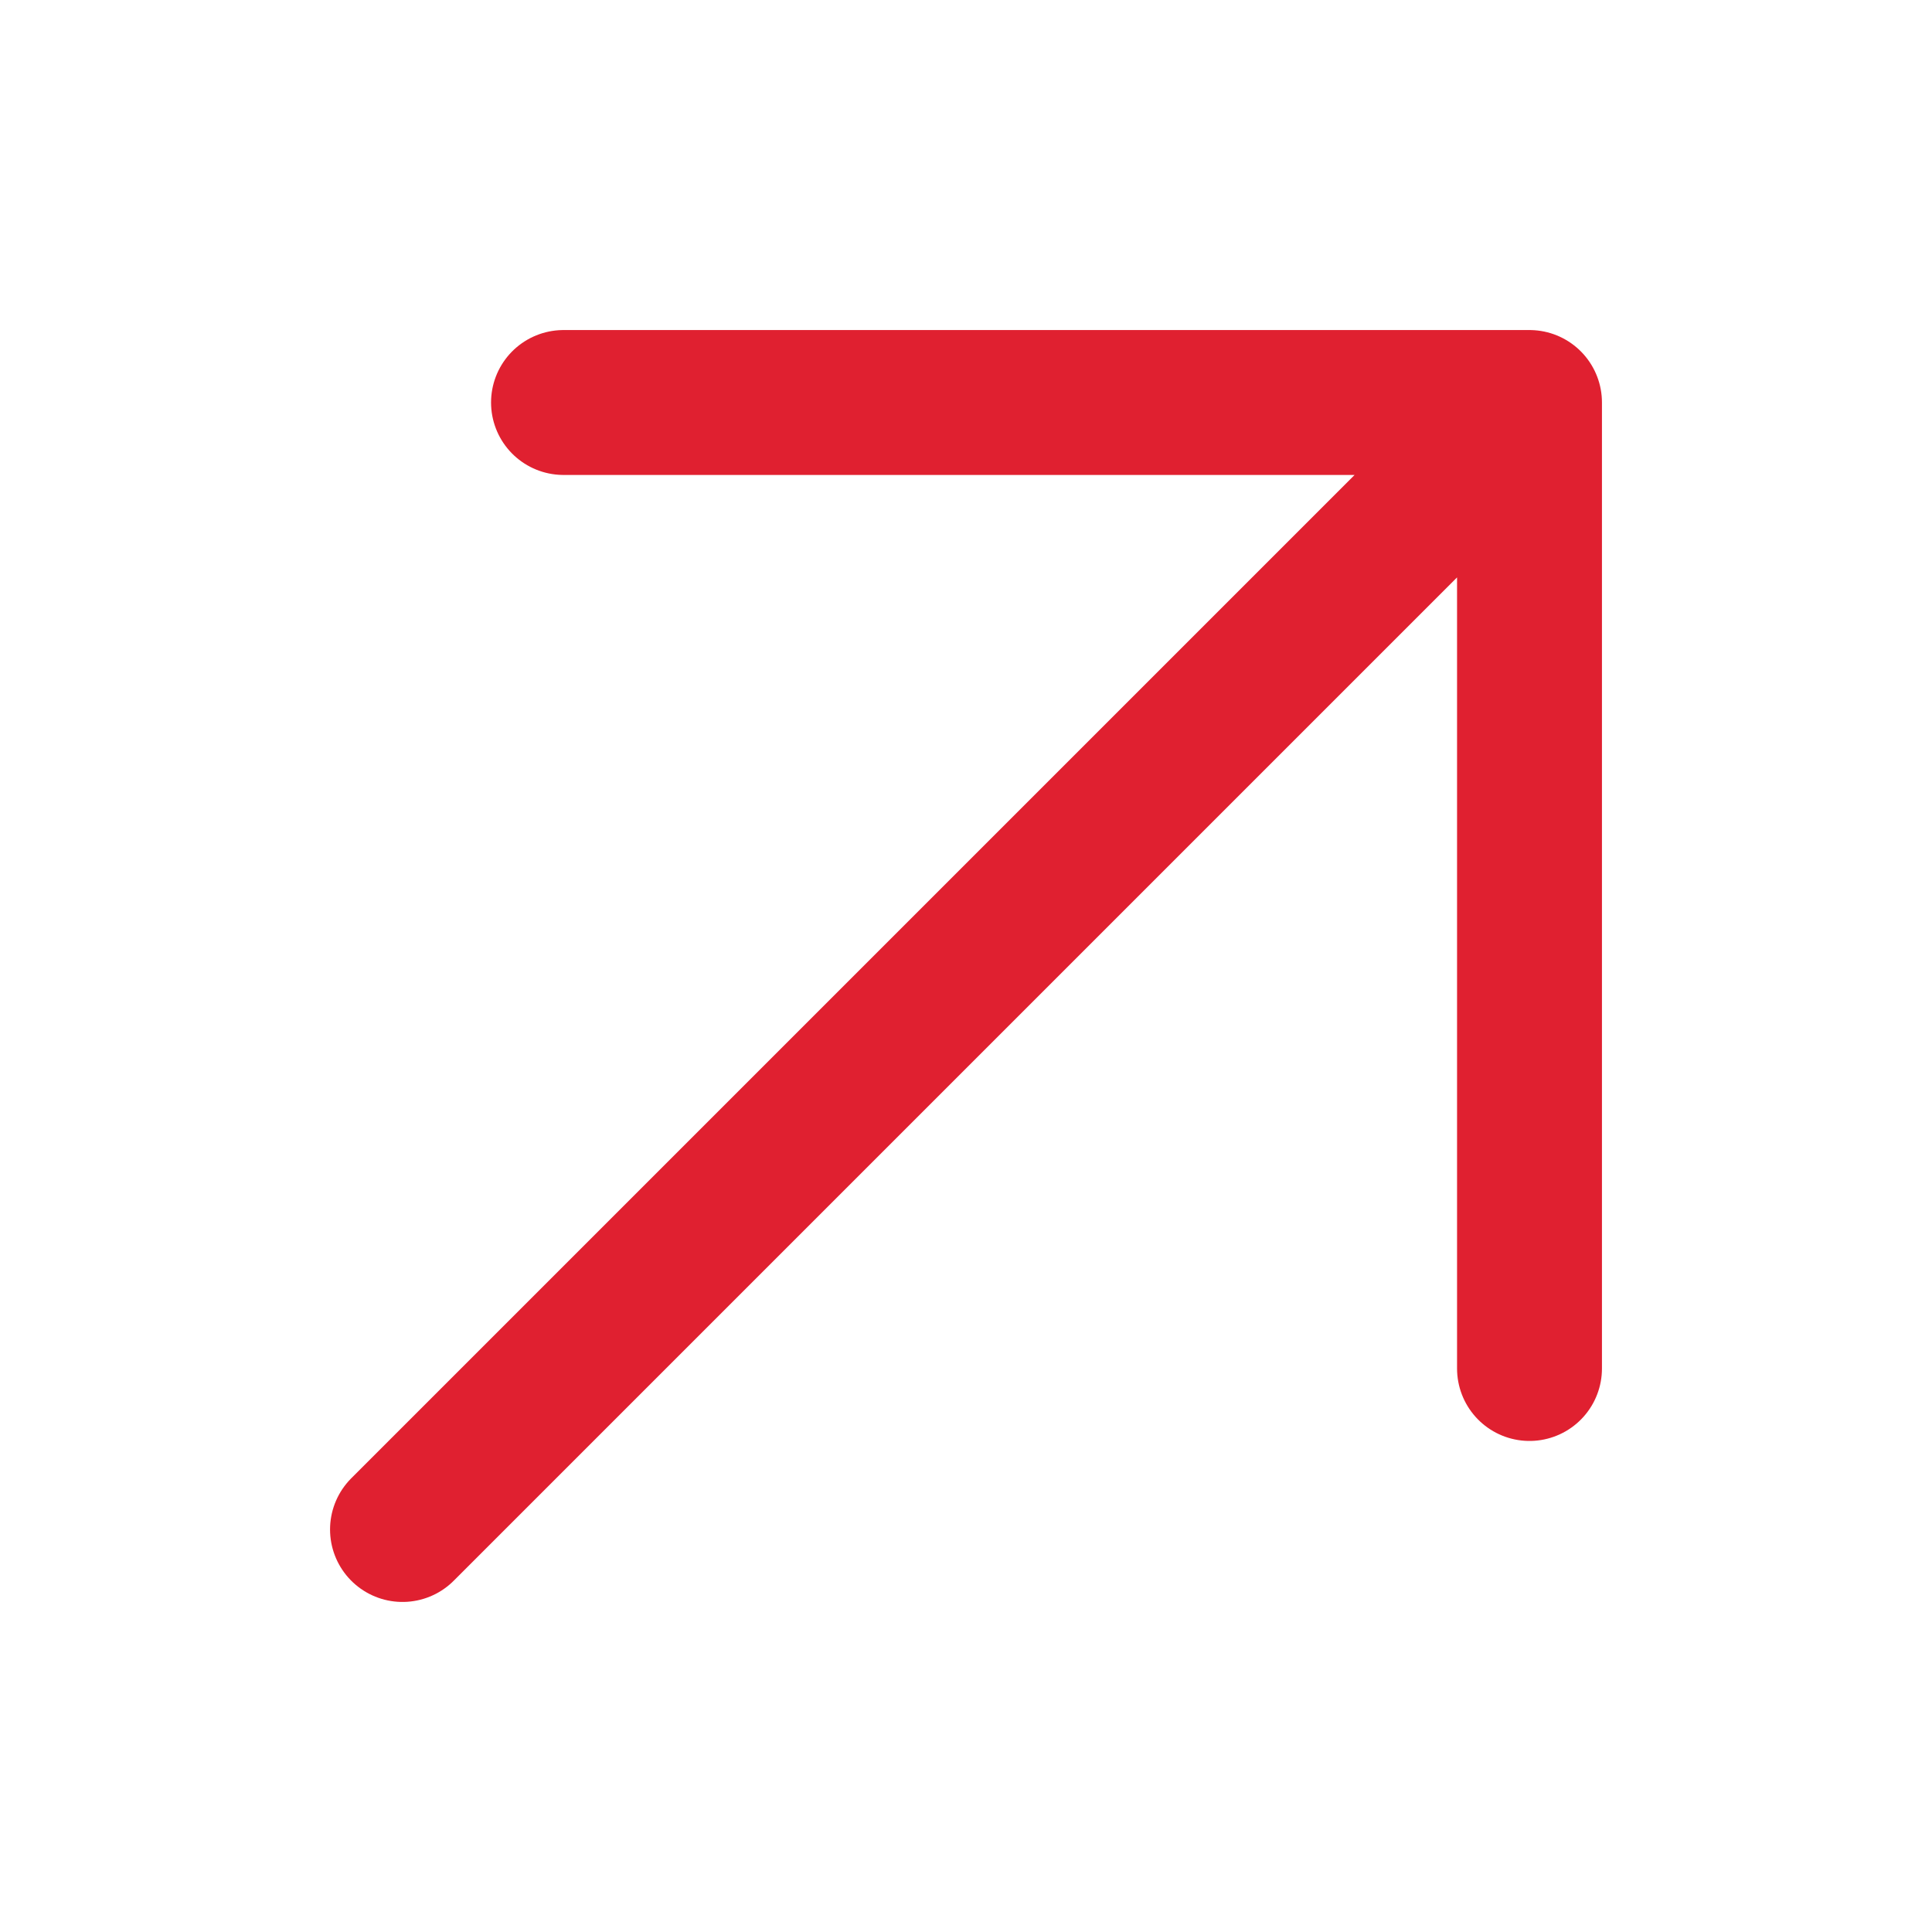
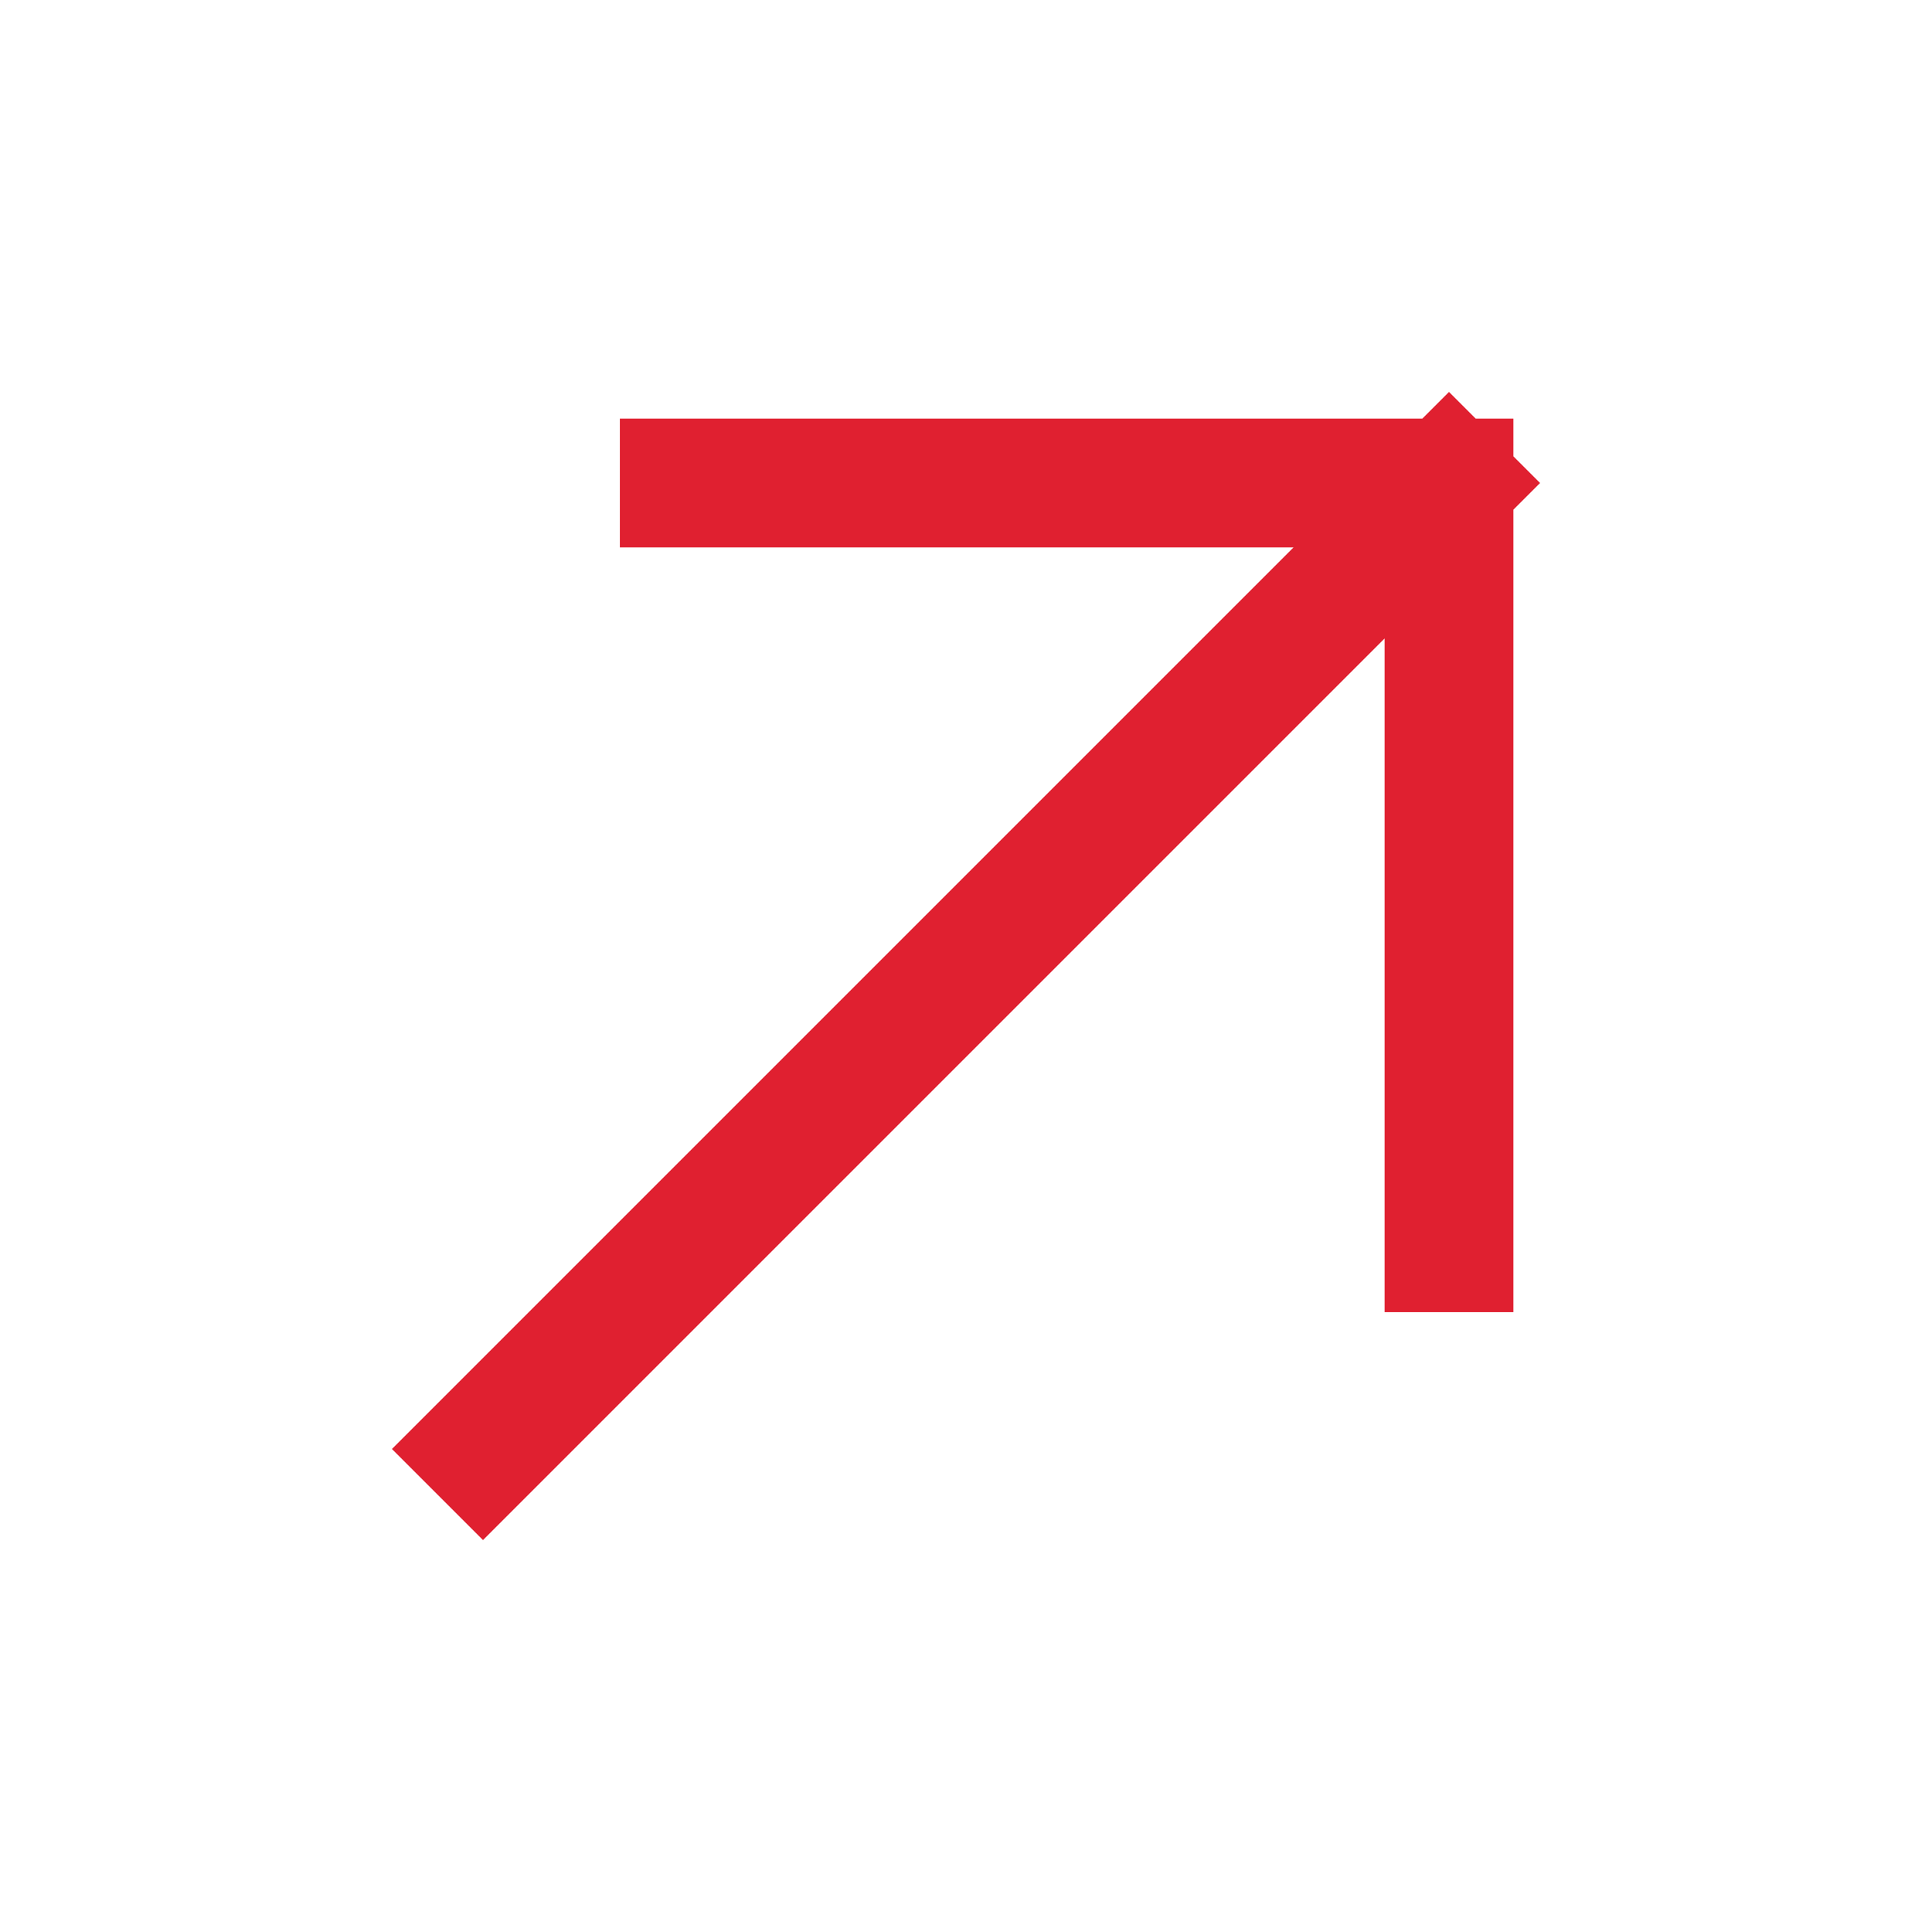
<svg xmlns="http://www.w3.org/2000/svg" viewBox="0 0 24 24" fill="none">
-   <path d="M5 19 19 5M7 5h12v12" stroke="#E02030" stroke-width="1.8" stroke-linecap="round" stroke-linejoin="round" />
+   <path d="M6 18 18 6M8.5 6H18v9.5" stroke="#E02030" stroke-width="1.6" stroke-linecap="square" stroke-linejoin="miter" />
</svg>
